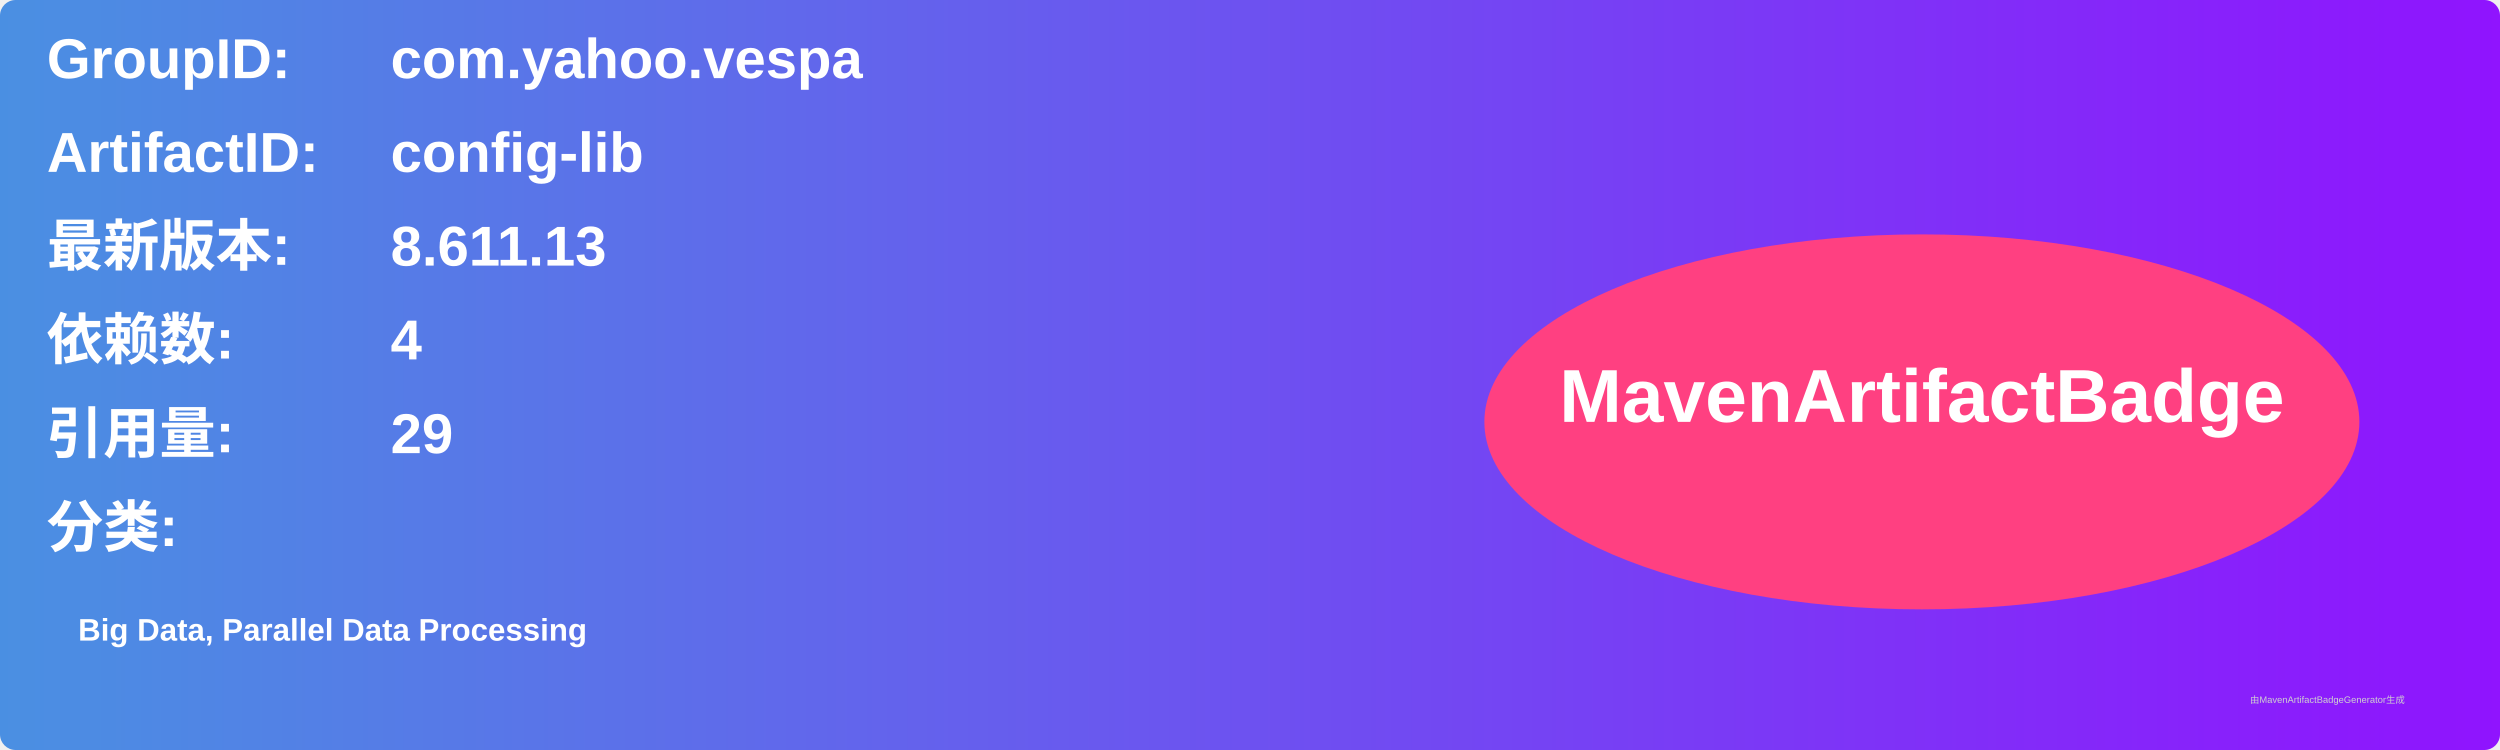
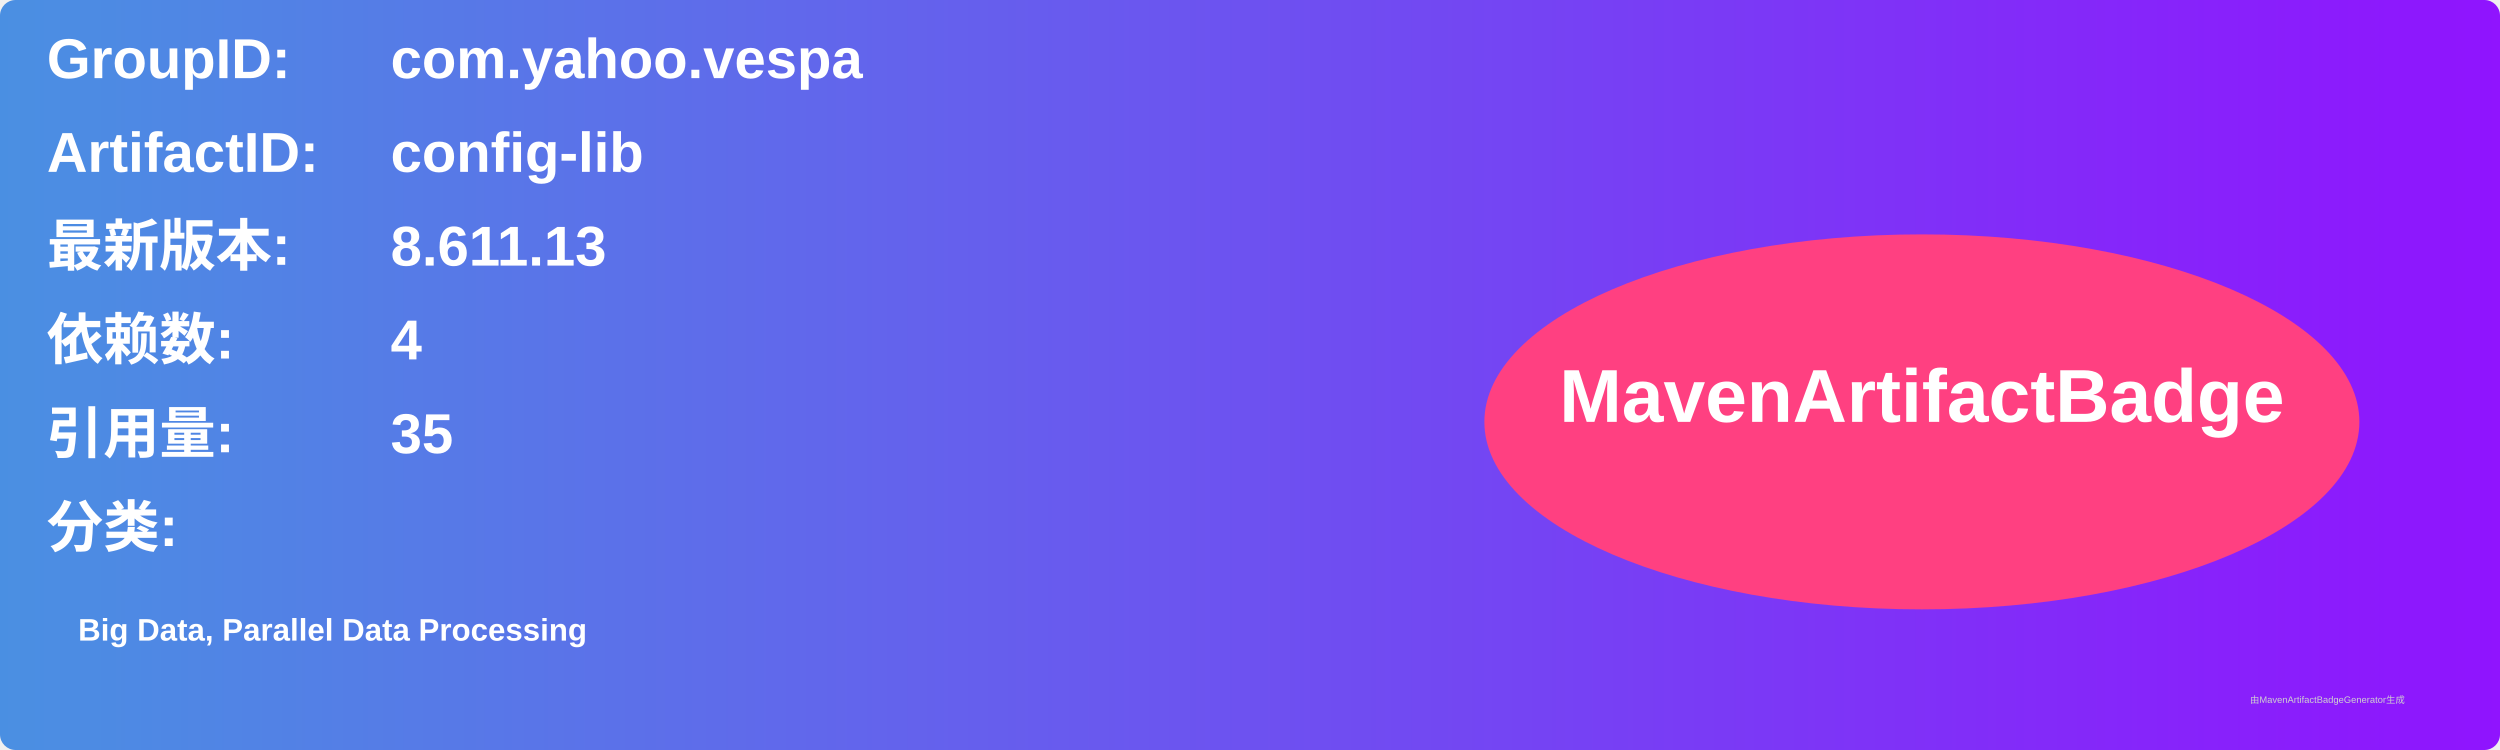
<svg xmlns="http://www.w3.org/2000/svg" width="800" height="240" viewBox="0 0 800 240">
  <linearGradient id="grad" x1="0%" y1="0%" x2="100%" y2="0%">
    <stop offset="0%" stop-color="#4a90e2" />
    <stop offset="100%" stop-color="#9013fe" />
  </linearGradient>
  <rect width="100%" height="100%" rx="5" ry="5" fill="url(#grad)" />
  <g transform="translate(15, 15)">
    <text x="0" y="10" font-family="Arial" font-size="18" fill="white" font-weight="bold" width="260">GroupID:</text>
    <text x="110" y="10" font-family="Arial" font-size="18" fill="white" font-weight="bold" width="460">com.yahoo.vespa</text>
    <text x="0" y="40" font-family="Arial" font-size="18" fill="white" font-weight="bold" width="260">ArtifactID:</text>
    <text x="110" y="40" font-family="Arial" font-size="18" fill="white" font-weight="bold" width="460">config-lib</text>
    <text x="0" y="70" font-family="Arial" font-size="18" fill="white" font-weight="bold">最新版本:</text>
    <text x="110" y="70" font-family="Arial" font-size="18" fill="white" font-weight="bold">
      <tspan font-weight="bold">8.611.13</tspan>
    </text>
    <text x="0" y="100" font-family="Arial" font-size="18" fill="white" font-weight="bold">依赖数: </text>
    <text x="110" y="100" font-family="Arial" font-size="18" fill="white">
      <tspan font-weight="bold">4</tspan>
    </text>
    <text x="0" y="130" font-family="Arial" font-size="18" fill="white" font-weight="bold">引用量: </text>
    <text x="110" y="130" font-family="Arial" font-size="18" fill="white">
-       <tspan font-weight="bold">29</tspan>
+       <tspan font-weight="bold">35</tspan>
    </text>
    <text x="0" y="160" font-family="Arial" font-size="18" fill="white" font-weight="bold">分类:</text>
    <text x="10" y="190" font-family="Arial" font-size="10" fill="white">
      <tspan font-weight="bold">Big Data, Parallel Data Processing</tspan>
    </text>
    <ellipse cx="600" cy="120" rx="140" ry="60" fill="#ff4081" />
    <text x="600" y="120" text-anchor="middle" font-family="Arial" font-size="24" fill="white" font-weight="bold">MavenArtifactBadge</text>
  </g>
  <text x="720" y="225" font-family="Arial" font-size="3" fill="#d0d0d0">由MavenArtifactBadgeGenerator生成</text>
</svg>
